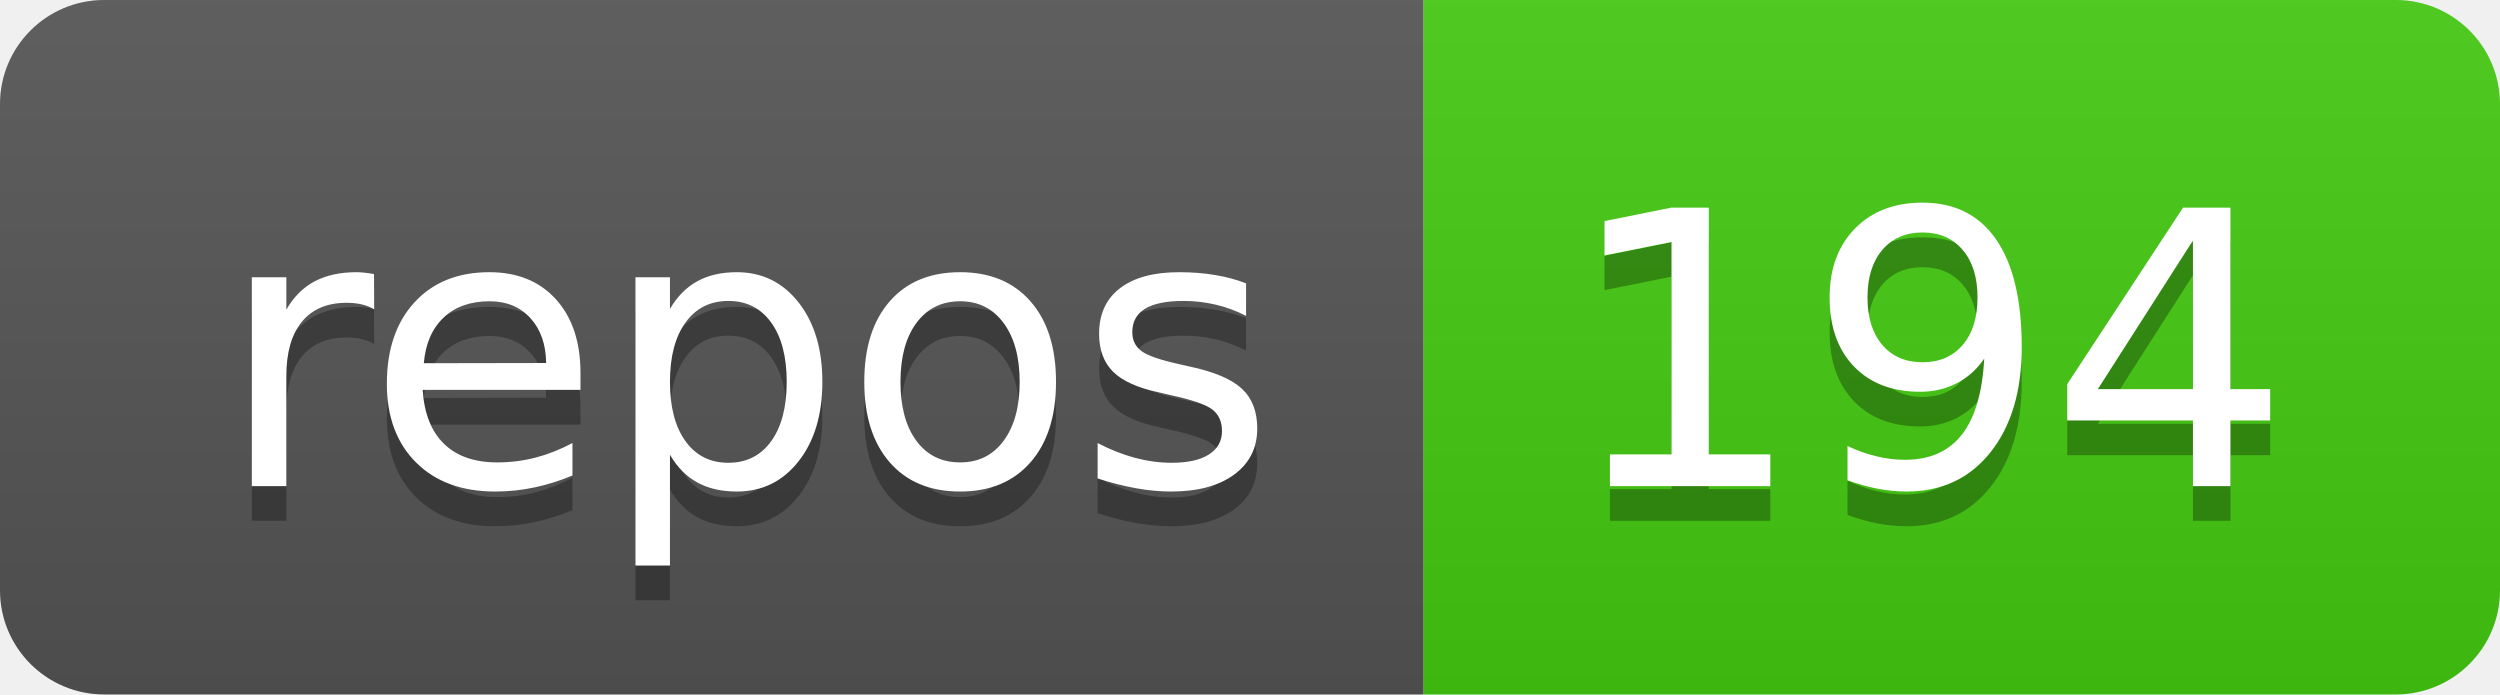
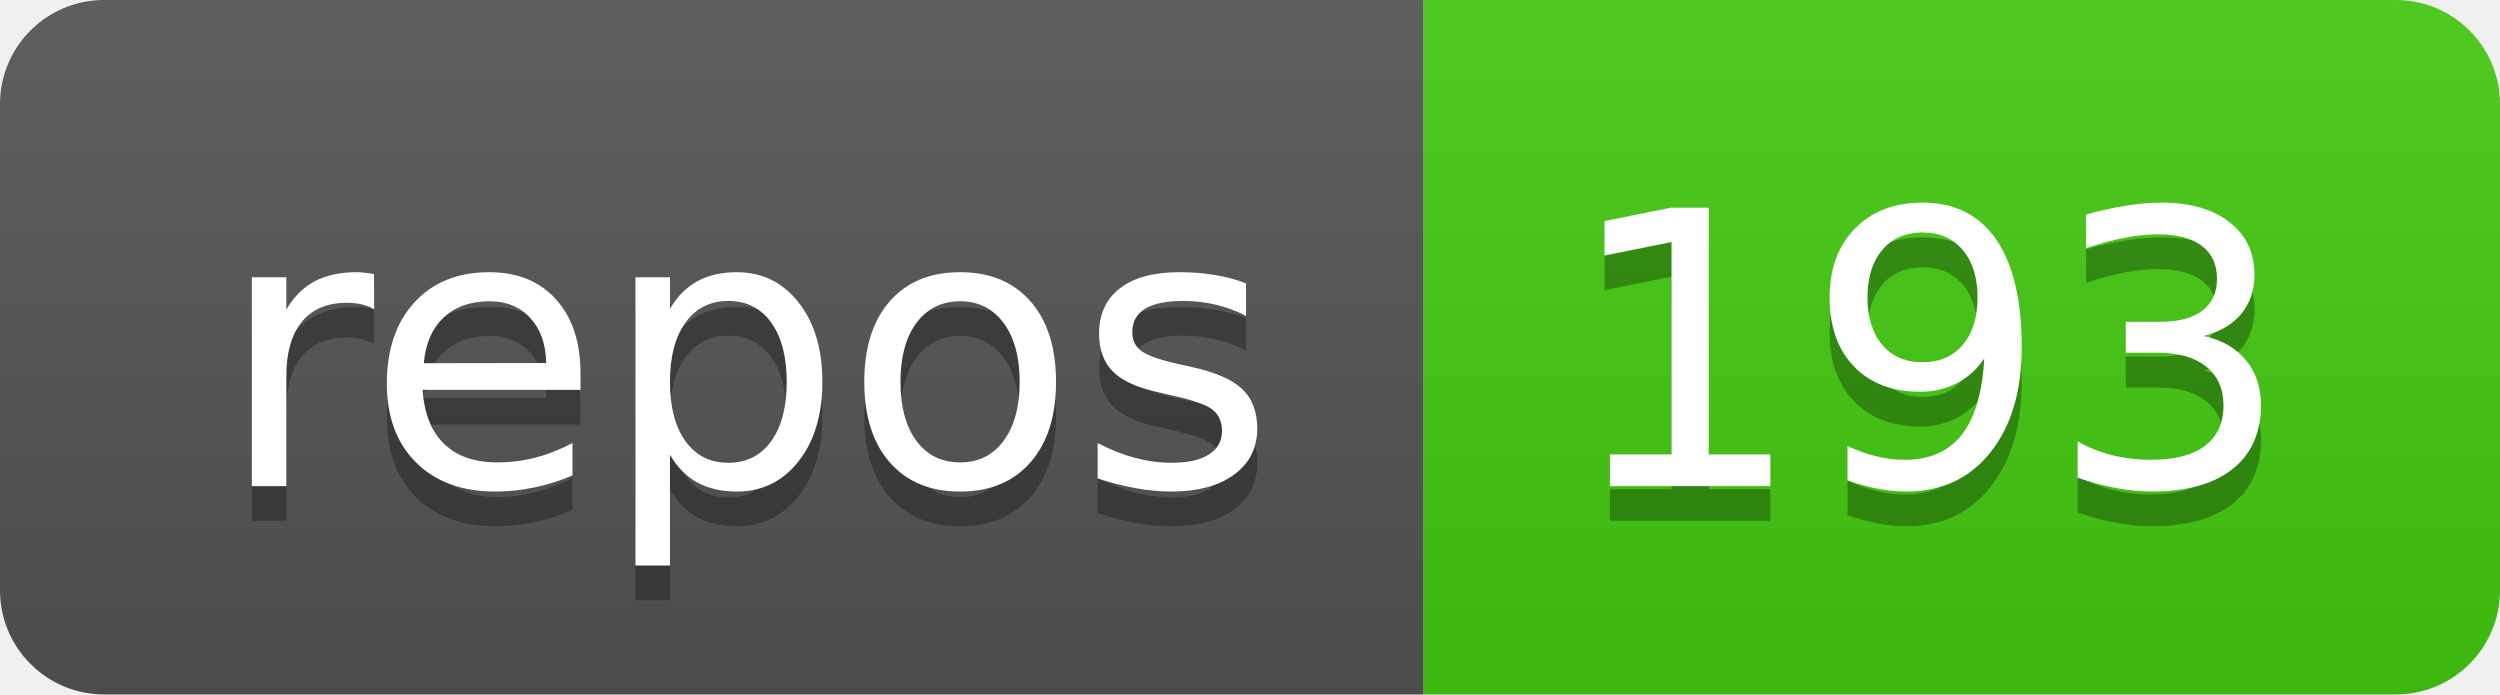
- <svg xmlns="http://www.w3.org/2000/svg" width="72" height="20" role="img" aria-label="repos: 194">
+ <svg xmlns="http://www.w3.org/2000/svg" width="72" height="20" role="img" aria-label="repos: 193">
  <linearGradient id="s" x2="0" y2="100%">
    <stop offset="0" stop-color="#bbb" stop-opacity=".1" />
    <stop offset="1" stop-opacity=".1" />
  </linearGradient>
  <clipPath id="r">
    <rect width="72" height="20" rx="3" fill="#fff" />
  </clipPath>
  <g clip-path="url(#r)">
    <rect width="41" height="20" fill="#555" />
    <rect x="41" width="31" height="20" fill="#4c1" />
    <rect width="72" height="20" fill="url(#s)" />
  </g>
  <g fill="#fff" text-anchor="middle" font-family="Verdana,Geneva,DejaVu Sans,sans-serif" text-rendering="geometricPrecision" font-size="110">
    <text aria-hidden="true" x="215" y="150" fill="#010101" fill-opacity=".3" transform="scale(.1)" textLength="310">repos</text>
    <text x="215" y="140" transform="scale(.1)" fill="#fff" textLength="310">repos</text>
-     <text aria-hidden="true" x="555" y="150" fill="#010101" fill-opacity=".3" transform="scale(.1)" textLength="210">194</text>
-     <text x="555" y="140" transform="scale(.1)" fill="#fff" textLength="210">194</text>
+     <text aria-hidden="true" x="555" y="150" fill="#010101" fill-opacity=".3" transform="scale(.1)" textLength="210">193</text>
+     <text x="555" y="140" transform="scale(.1)" fill="#fff" textLength="210">193</text>
  </g>
</svg>
